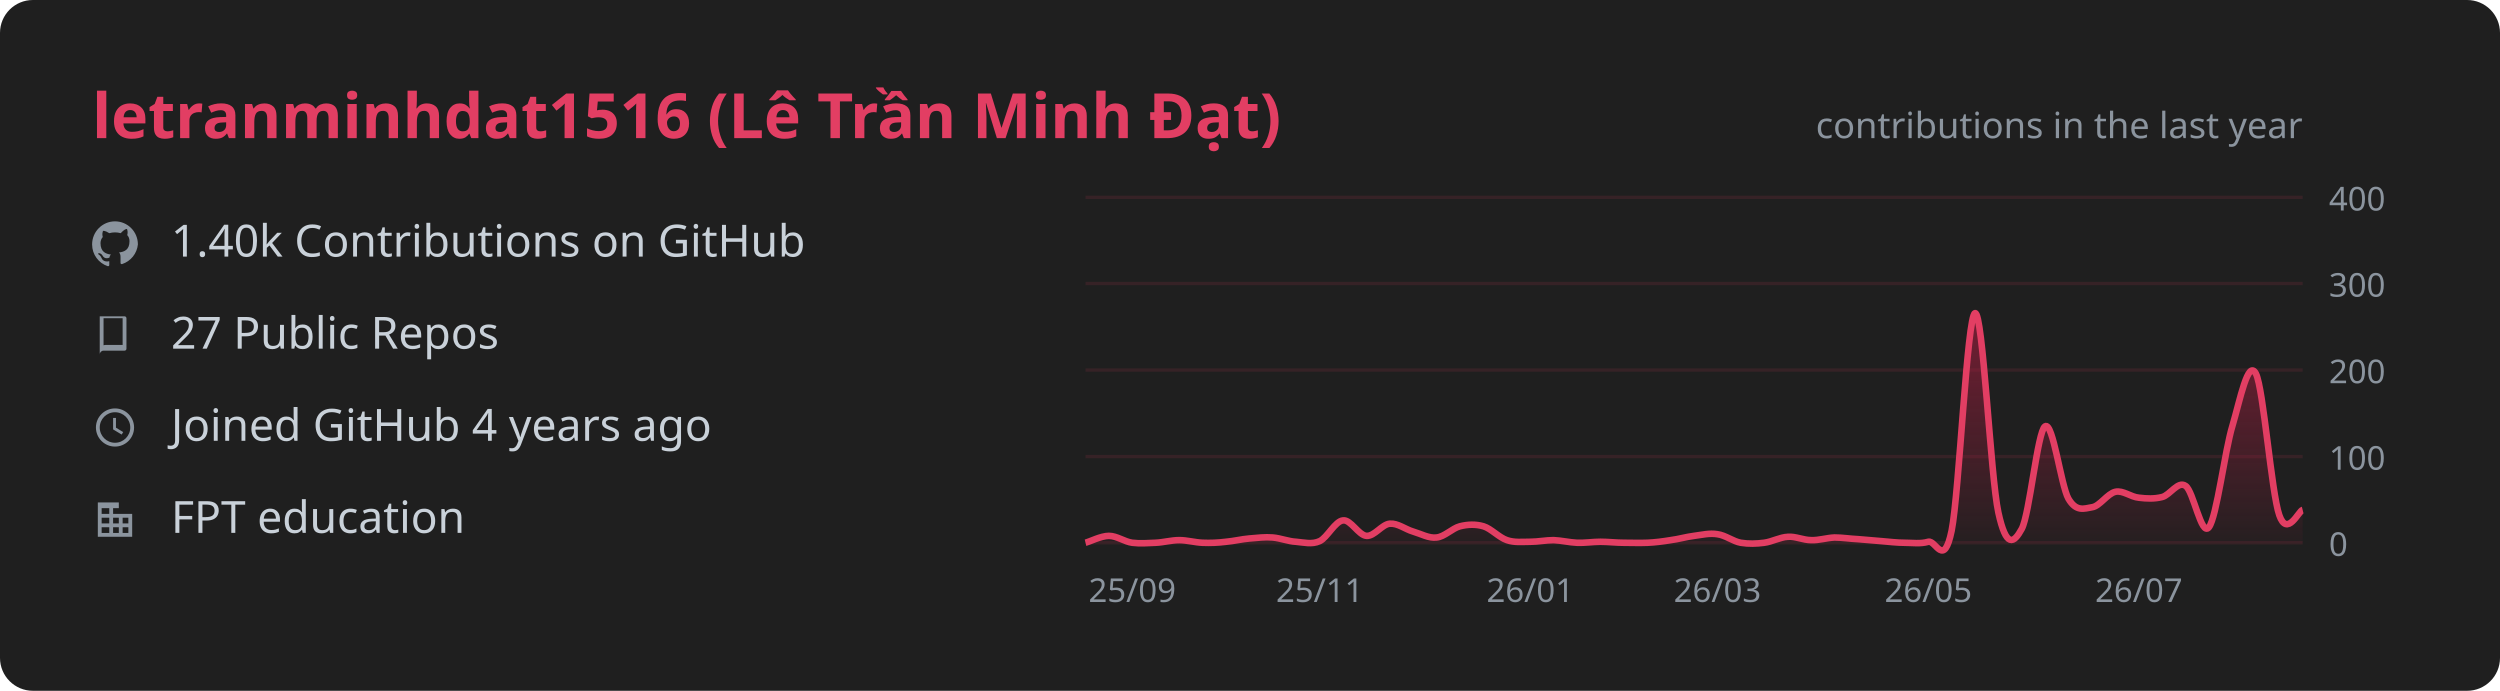
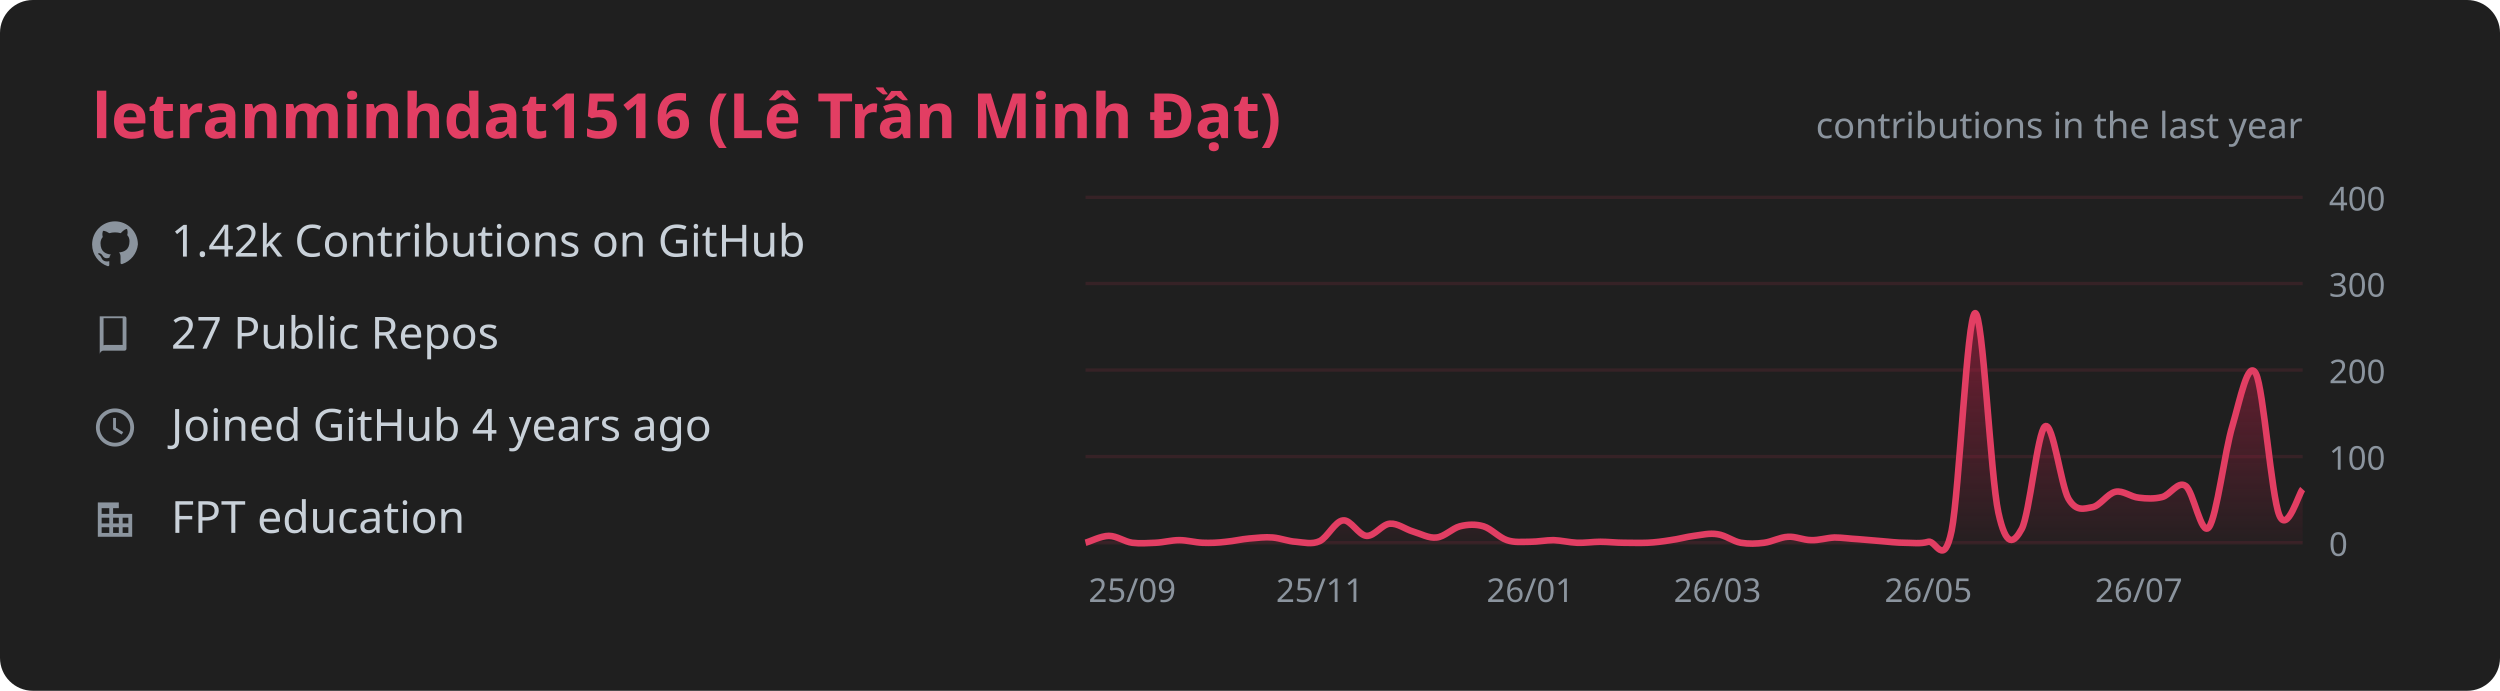
<svg xmlns="http://www.w3.org/2000/svg" width="760" height="210" viewBox="0 0 760 210" font-family="Segoe UI, Ubuntu, sans-serif">
  <rect width="760" height="210" rx="10" fill="#1f1f1f" />
  <text x="28" y="42" fill="#E23E63" font-size="19" font-weight="600">letranminhdat1516 (Lê Trần Minh Đạt)</text>
  <defs>
    <linearGradient id="g" x1="0" y1="0" x2="0" y2="1">
      <stop offset="0%" stop-color="#AE1D41" stop-opacity="0.6" />
      <stop offset="100%" stop-color="#AE1D41" stop-opacity="0.03" />
    </linearGradient>
  </defs>
  <g transform="translate(28 67) scale(0.58)">
    <path d="M12 .5C5.4.5 0 5.9 0 12.6c0 5.3 3.4 9.8 8.2 11.4.6.1.8-.3.8-.6v-2c-3.3.7-4-1.6-4-1.6-.6-1.4-1.4-1.8-1.4-1.8-1.1-.8.1-.8.1-.8 1.2.1 1.8 1.3 1.8 1.3 1.1 1.9 2.9 1.3 3.6 1 .1-.8.4-1.3.8-1.6-2.7-.3-5.5-1.4-5.5-6 0-1.3.5-2.4 1.2-3.2-.1-.3-.5-1.6.1-3.2 0 0 1-.3 3.3 1.2a11 11 0 0 1 6 0C17.3 4.2 18.3 4.5 18.3 4.5c.6 1.6.2 2.9.1 3.2.8.8 1.2 1.9 1.2 3.2 0 4.6-2.8 5.6-5.5 5.9.4.4.8 1.1.8 2.2v3.3c0 .3.2.7.8.6A12.1 12.1 0 0 0 24 12.6C24 5.9 18.6.5 12 .5z" fill="#8b949e" />
  </g>
-   <text x="52" y="78" fill="#c9d1d9" font-size="13.5">1.40k Contributions on GitHub</text>
+   <text x="52" y="78" fill="#c9d1d9" font-size="13.5">1.42k Contributions on GitHub</text>
  <g transform="translate(28 95) scale(0.58)">
    <path d="M4 2h13a1 1 0 0 1 1 1v16a1 1 0 0 1-1 1H6a2 2 0 0 0-2 2V2zm2 1v14.2c.3-.1.7-.2 1-.2h9V3H6z" fill="#8b949e" />
  </g>
  <text x="52" y="106" fill="#c9d1d9" font-size="13.5">27 Public Repos</text>
  <g transform="translate(28 123) scale(0.58)">
    <path d="M12 2a10 10 0 1 0 0 20 10 10 0 0 0 0-20zm0 2a8 8 0 1 1 0 16 8 8 0 0 1 0-16zm-1 3v6l4.5 2.7.8-1.3-3.8-2.3V7h-1.5z" fill="#8b949e" />
  </g>
  <text x="52" y="134" fill="#c9d1d9" font-size="13.5">Joined GitHub 4 years ago</text>
  <g transform="translate(28 151) scale(0.58)">
    <path d="M3 21V3h11v6h7v12H3zm2-2h4v-3H5v3zm0-5h4v-3H5v3zm0-5h4V6H5v3zm6 10h3v-3h-3v3zm0-5h3v-3h-3v3zm0-5h3V6h-3v3zm5 10h3v-3h-3v3zm0-5h3v-3h-3v3z" fill="#8b949e" />
  </g>
  <text x="52" y="162" fill="#c9d1d9" font-size="13.5">FPT education</text>
  <text x="700" y="42" fill="#8b949e" font-size="11" text-anchor="end">contributions in the last year</text>
  <line x1="330" y1="165.0" x2="700" y2="165.0" stroke="#E23E63" stroke-opacity="0.12" />
  <text x="708" y="169.0" fill="#8b949e" font-size="10">0</text>
  <line x1="330" y1="138.8" x2="700" y2="138.8" stroke="#E23E63" stroke-opacity="0.12" />
  <text x="708" y="142.8" fill="#8b949e" font-size="10">100</text>
  <line x1="330" y1="112.5" x2="700" y2="112.5" stroke="#E23E63" stroke-opacity="0.12" />
  <text x="708" y="116.5" fill="#8b949e" font-size="10">200</text>
  <line x1="330" y1="86.2" x2="700" y2="86.2" stroke="#E23E63" stroke-opacity="0.12" />
  <text x="708" y="90.2" fill="#8b949e" font-size="10">300</text>
  <line x1="330" y1="60.0" x2="700" y2="60.0" stroke="#E23E63" stroke-opacity="0.12" />
  <text x="708" y="64.0" fill="#8b949e" font-size="10">400</text>
-   <path d="M 330.0 165.0 C 331.2 164.7, 334.7 162.9, 337.1 162.9 C 339.5 162.9, 341.9 164.7, 344.2 165.0 C 346.6 165.3, 349.0 165.1, 351.3 165.0 C 353.7 164.9, 356.1 164.2, 358.5 164.2 C 360.8 164.2, 363.2 164.9, 365.6 165.0 C 367.9 165.1, 370.3 165.0, 372.7 164.7 C 375.1 164.5, 377.4 163.9, 379.8 163.7 C 382.2 163.5, 384.6 163.2, 386.9 163.4 C 389.3 163.6, 391.7 164.6, 394.0 164.7 C 396.4 164.9, 398.8 165.6, 401.2 164.5 C 403.5 163.4, 405.9 158.4, 408.3 158.2 C 410.6 157.9, 413.0 162.7, 415.4 162.9 C 417.8 163.1, 420.1 159.4, 422.5 159.2 C 424.9 159.0, 427.2 160.9, 429.6 161.6 C 432.0 162.3, 434.4 163.7, 436.7 163.4 C 439.1 163.2, 441.5 160.6, 443.8 160.0 C 446.2 159.4, 448.6 159.3, 451.0 160.0 C 453.3 160.7, 455.7 163.4, 458.1 164.2 C 460.4 165.0, 462.8 164.7, 465.2 164.7 C 467.6 164.7, 469.9 164.2, 472.3 164.2 C 474.7 164.3, 477.1 164.9, 479.4 165.0 C 481.8 165.1, 484.2 164.7, 486.5 164.7 C 488.9 164.7, 491.3 165.0, 493.7 165.0 C 496.0 165.0, 498.4 165.1, 500.8 165.0 C 503.1 164.9, 505.5 164.6, 507.9 164.2 C 510.3 163.9, 512.6 163.2, 515.0 162.9 C 517.4 162.6, 519.7 162.0, 522.1 162.4 C 524.5 162.7, 526.9 164.6, 529.2 165.0 C 531.6 165.4, 534.0 165.3, 536.3 165.0 C 538.7 164.7, 541.1 163.3, 543.5 163.2 C 545.8 163.0, 548.2 164.2, 550.6 164.2 C 552.9 164.3, 555.3 163.5, 557.7 163.4 C 560.1 163.4, 562.4 163.8, 564.8 163.9 C 567.2 164.1, 569.6 164.3, 571.9 164.5 C 574.3 164.7, 576.7 165.0, 579.0 165.0 C 581.4 165.0, 583.8 165.4, 586.2 164.7 C 588.5 164.1, 590.9 172.9, 593.3 161.3 C 595.6 149.7, 598.0 96.1, 600.4 95.2 C 602.8 94.3, 605.1 144.9, 607.5 155.8 C 609.9 166.8, 612.2 165.2, 614.6 160.8 C 617.0 156.4, 619.4 131.1, 621.7 129.6 C 624.1 128.0, 626.5 147.5, 628.8 151.6 C 631.2 155.7, 633.6 154.6, 636.0 154.2 C 638.3 153.9, 640.7 150.0, 643.1 149.5 C 645.4 149.0, 647.8 151.1, 650.2 151.3 C 652.6 151.6, 654.9 151.7, 657.3 151.1 C 659.7 150.5, 662.1 146.1, 664.4 147.7 C 666.8 149.2, 669.2 163.3, 671.5 160.3 C 673.9 157.2, 676.3 137.1, 678.7 129.3 C 681.0 121.5, 683.4 109.0, 685.8 113.6 C 688.1 118.1, 690.5 149.7, 692.9 156.6 C 695.3 163.5, 698.8 155.3, 700.0 155.0 L 700.0 165.0 L 330.0 165.0 Z" fill="url(#g)" />
-   <path d="M 330.0 165.0 C 331.2 164.7, 334.7 162.9, 337.1 162.9 C 339.5 162.9, 341.9 164.7, 344.2 165.0 C 346.6 165.3, 349.0 165.1, 351.3 165.0 C 353.7 164.9, 356.1 164.2, 358.5 164.2 C 360.8 164.2, 363.2 164.9, 365.6 165.0 C 367.9 165.1, 370.3 165.0, 372.7 164.7 C 375.1 164.5, 377.4 163.9, 379.8 163.7 C 382.2 163.5, 384.6 163.2, 386.9 163.4 C 389.3 163.6, 391.7 164.6, 394.0 164.7 C 396.4 164.9, 398.8 165.6, 401.2 164.5 C 403.5 163.4, 405.9 158.4, 408.3 158.2 C 410.6 157.9, 413.0 162.7, 415.4 162.9 C 417.8 163.1, 420.1 159.4, 422.5 159.2 C 424.9 159.0, 427.2 160.9, 429.6 161.6 C 432.0 162.3, 434.4 163.7, 436.7 163.4 C 439.1 163.2, 441.5 160.6, 443.8 160.0 C 446.2 159.4, 448.6 159.3, 451.0 160.0 C 453.3 160.7, 455.7 163.4, 458.1 164.2 C 460.4 165.0, 462.8 164.7, 465.2 164.7 C 467.6 164.7, 469.9 164.2, 472.3 164.2 C 474.7 164.3, 477.1 164.9, 479.4 165.0 C 481.8 165.1, 484.2 164.7, 486.5 164.7 C 488.9 164.7, 491.3 165.0, 493.7 165.0 C 496.0 165.0, 498.4 165.1, 500.8 165.0 C 503.1 164.9, 505.5 164.6, 507.9 164.2 C 510.3 163.9, 512.6 163.2, 515.0 162.9 C 517.4 162.6, 519.7 162.0, 522.1 162.4 C 524.5 162.7, 526.9 164.6, 529.2 165.0 C 531.6 165.4, 534.0 165.3, 536.3 165.0 C 538.7 164.7, 541.1 163.3, 543.5 163.2 C 545.8 163.0, 548.2 164.2, 550.6 164.2 C 552.9 164.3, 555.3 163.5, 557.7 163.4 C 560.1 163.4, 562.4 163.8, 564.8 163.9 C 567.2 164.1, 569.6 164.3, 571.9 164.5 C 574.3 164.7, 576.7 165.0, 579.0 165.0 C 581.4 165.0, 583.8 165.4, 586.2 164.7 C 588.5 164.1, 590.9 172.9, 593.3 161.3 C 595.6 149.7, 598.0 96.1, 600.4 95.2 C 602.8 94.3, 605.1 144.9, 607.5 155.8 C 609.9 166.8, 612.2 165.2, 614.6 160.8 C 617.0 156.4, 619.4 131.1, 621.7 129.6 C 624.1 128.0, 626.5 147.5, 628.8 151.6 C 631.2 155.7, 633.6 154.6, 636.0 154.2 C 638.3 153.9, 640.7 150.0, 643.1 149.5 C 645.4 149.0, 647.8 151.1, 650.2 151.3 C 652.6 151.6, 654.9 151.7, 657.3 151.1 C 659.7 150.5, 662.1 146.1, 664.4 147.7 C 666.8 149.2, 669.2 163.3, 671.5 160.3 C 673.9 157.2, 676.3 137.1, 678.7 129.3 C 681.0 121.5, 683.4 109.0, 685.8 113.6 C 688.1 118.1, 690.5 149.7, 692.9 156.6 C 695.3 163.5, 698.8 155.3, 700.0 155.0" fill="none" stroke="#E23E63" stroke-width="2" />
+   <path d="M 330.0 165.0 C 331.2 164.7, 334.7 162.9, 337.1 162.9 C 339.5 162.9, 341.9 164.7, 344.2 165.0 C 346.6 165.3, 349.0 165.1, 351.3 165.0 C 353.7 164.9, 356.1 164.2, 358.5 164.2 C 360.8 164.2, 363.2 164.9, 365.6 165.0 C 367.9 165.1, 370.3 165.0, 372.7 164.7 C 375.1 164.5, 377.4 163.9, 379.8 163.7 C 382.2 163.5, 384.6 163.2, 386.9 163.4 C 389.3 163.6, 391.7 164.6, 394.0 164.7 C 396.4 164.9, 398.8 165.6, 401.2 164.5 C 403.5 163.4, 405.9 158.4, 408.3 158.2 C 410.6 157.9, 413.0 162.7, 415.4 162.9 C 417.8 163.1, 420.1 159.4, 422.5 159.2 C 424.9 159.0, 427.2 160.9, 429.6 161.6 C 432.0 162.3, 434.4 163.7, 436.7 163.4 C 439.1 163.2, 441.5 160.6, 443.8 160.0 C 446.2 159.4, 448.6 159.3, 451.0 160.0 C 453.3 160.7, 455.7 163.4, 458.1 164.2 C 460.4 165.0, 462.8 164.7, 465.2 164.7 C 467.6 164.7, 469.9 164.2, 472.3 164.2 C 474.7 164.3, 477.1 164.9, 479.4 165.0 C 481.8 165.1, 484.2 164.7, 486.5 164.7 C 488.9 164.7, 491.3 165.0, 493.7 165.0 C 496.0 165.0, 498.4 165.1, 500.8 165.0 C 503.1 164.9, 505.5 164.6, 507.9 164.2 C 510.3 163.9, 512.6 163.2, 515.0 162.9 C 517.4 162.6, 519.7 162.0, 522.1 162.4 C 524.5 162.7, 526.9 164.6, 529.2 165.0 C 531.6 165.4, 534.0 165.3, 536.3 165.0 C 538.7 164.7, 541.1 163.3, 543.5 163.2 C 545.8 163.0, 548.2 164.2, 550.6 164.2 C 552.9 164.3, 555.3 163.5, 557.7 163.4 C 560.1 163.4, 562.4 163.8, 564.8 163.9 C 567.2 164.1, 569.6 164.3, 571.9 164.5 C 574.3 164.7, 576.7 165.0, 579.0 165.0 C 581.4 165.0, 583.8 165.4, 586.2 164.7 C 588.5 164.1, 590.9 172.9, 593.3 161.3 C 595.6 149.7, 598.0 96.1, 600.4 95.2 C 602.8 94.3, 605.1 144.9, 607.5 155.8 C 609.9 166.8, 612.2 165.2, 614.6 160.8 C 617.0 156.4, 619.4 131.1, 621.7 129.6 C 624.1 128.0, 626.5 147.5, 628.8 151.6 C 631.2 155.7, 633.6 154.6, 636.0 154.2 C 638.3 153.9, 640.7 150.0, 643.1 149.5 C 645.4 149.0, 647.8 151.1, 650.2 151.3 C 652.6 151.6, 654.9 151.7, 657.3 151.1 C 659.7 150.5, 662.1 146.1, 664.4 147.7 C 666.8 149.2, 669.2 163.3, 671.5 160.3 C 673.9 157.2, 676.3 137.1, 678.7 129.3 C 681.0 121.5, 683.4 109.0, 685.8 113.6 C 688.1 118.1, 690.5 150.7, 692.9 156.6 C 695.3 162.5, 698.8 150.0, 700.0 148.7 L 700.0 165.0 L 330.0 165.0 Z" fill="url(#g)" />
+   <path d="M 330.0 165.0 C 331.2 164.7, 334.7 162.9, 337.1 162.9 C 339.5 162.9, 341.9 164.7, 344.2 165.0 C 346.6 165.3, 349.0 165.1, 351.3 165.0 C 353.7 164.9, 356.1 164.2, 358.5 164.2 C 360.8 164.2, 363.2 164.9, 365.6 165.0 C 367.9 165.1, 370.3 165.0, 372.7 164.7 C 375.1 164.5, 377.4 163.9, 379.8 163.7 C 382.2 163.5, 384.6 163.2, 386.9 163.4 C 389.3 163.6, 391.7 164.6, 394.0 164.7 C 396.4 164.9, 398.8 165.6, 401.2 164.5 C 403.5 163.4, 405.9 158.4, 408.3 158.2 C 410.6 157.9, 413.0 162.7, 415.4 162.9 C 417.8 163.1, 420.1 159.4, 422.5 159.2 C 424.9 159.0, 427.2 160.9, 429.6 161.6 C 432.0 162.3, 434.4 163.7, 436.7 163.4 C 439.1 163.2, 441.5 160.6, 443.8 160.0 C 446.2 159.4, 448.6 159.3, 451.0 160.0 C 453.3 160.7, 455.7 163.4, 458.1 164.2 C 460.4 165.0, 462.8 164.7, 465.2 164.7 C 467.6 164.7, 469.9 164.2, 472.3 164.2 C 474.7 164.3, 477.1 164.9, 479.4 165.0 C 481.8 165.1, 484.2 164.7, 486.5 164.7 C 488.9 164.7, 491.3 165.0, 493.7 165.0 C 496.0 165.0, 498.4 165.1, 500.8 165.0 C 503.1 164.9, 505.5 164.6, 507.9 164.2 C 510.3 163.9, 512.6 163.2, 515.0 162.9 C 517.4 162.6, 519.7 162.0, 522.1 162.4 C 524.5 162.7, 526.9 164.6, 529.2 165.0 C 531.6 165.4, 534.0 165.3, 536.3 165.0 C 538.7 164.7, 541.1 163.3, 543.5 163.2 C 545.8 163.0, 548.2 164.2, 550.6 164.2 C 552.9 164.3, 555.3 163.5, 557.7 163.4 C 560.1 163.4, 562.4 163.8, 564.8 163.9 C 567.2 164.1, 569.6 164.3, 571.9 164.5 C 574.3 164.7, 576.7 165.0, 579.0 165.0 C 581.4 165.0, 583.8 165.4, 586.2 164.7 C 588.5 164.1, 590.9 172.9, 593.3 161.3 C 595.6 149.7, 598.0 96.1, 600.4 95.2 C 602.8 94.3, 605.1 144.9, 607.5 155.8 C 609.9 166.8, 612.2 165.2, 614.6 160.8 C 617.0 156.4, 619.4 131.1, 621.7 129.6 C 624.1 128.0, 626.5 147.5, 628.8 151.6 C 631.2 155.7, 633.6 154.6, 636.0 154.2 C 638.3 153.9, 640.7 150.0, 643.1 149.5 C 645.4 149.0, 647.8 151.1, 650.2 151.3 C 652.6 151.6, 654.9 151.7, 657.3 151.1 C 659.7 150.5, 662.1 146.1, 664.4 147.7 C 666.8 149.2, 669.2 163.3, 671.5 160.3 C 673.9 157.2, 676.3 137.1, 678.7 129.3 C 681.0 121.5, 683.4 109.0, 685.8 113.6 C 688.1 118.1, 690.5 150.7, 692.9 156.6 C 695.3 162.5, 698.8 150.0, 700.0 148.7" fill="none" stroke="#E23E63" stroke-width="2" />
  <text x="344.2" y="183" fill="#8b949e" font-size="10" text-anchor="middle">25/09</text>
  <text x="401.2" y="183" fill="#8b949e" font-size="10" text-anchor="middle">25/11</text>
  <text x="465.2" y="183" fill="#8b949e" font-size="10" text-anchor="middle">26/01</text>
  <text x="522.1" y="183" fill="#8b949e" font-size="10" text-anchor="middle">26/03</text>
  <text x="586.2" y="183" fill="#8b949e" font-size="10" text-anchor="middle">26/05</text>
  <text x="650.2" y="183" fill="#8b949e" font-size="10" text-anchor="middle">26/07</text>
</svg>
